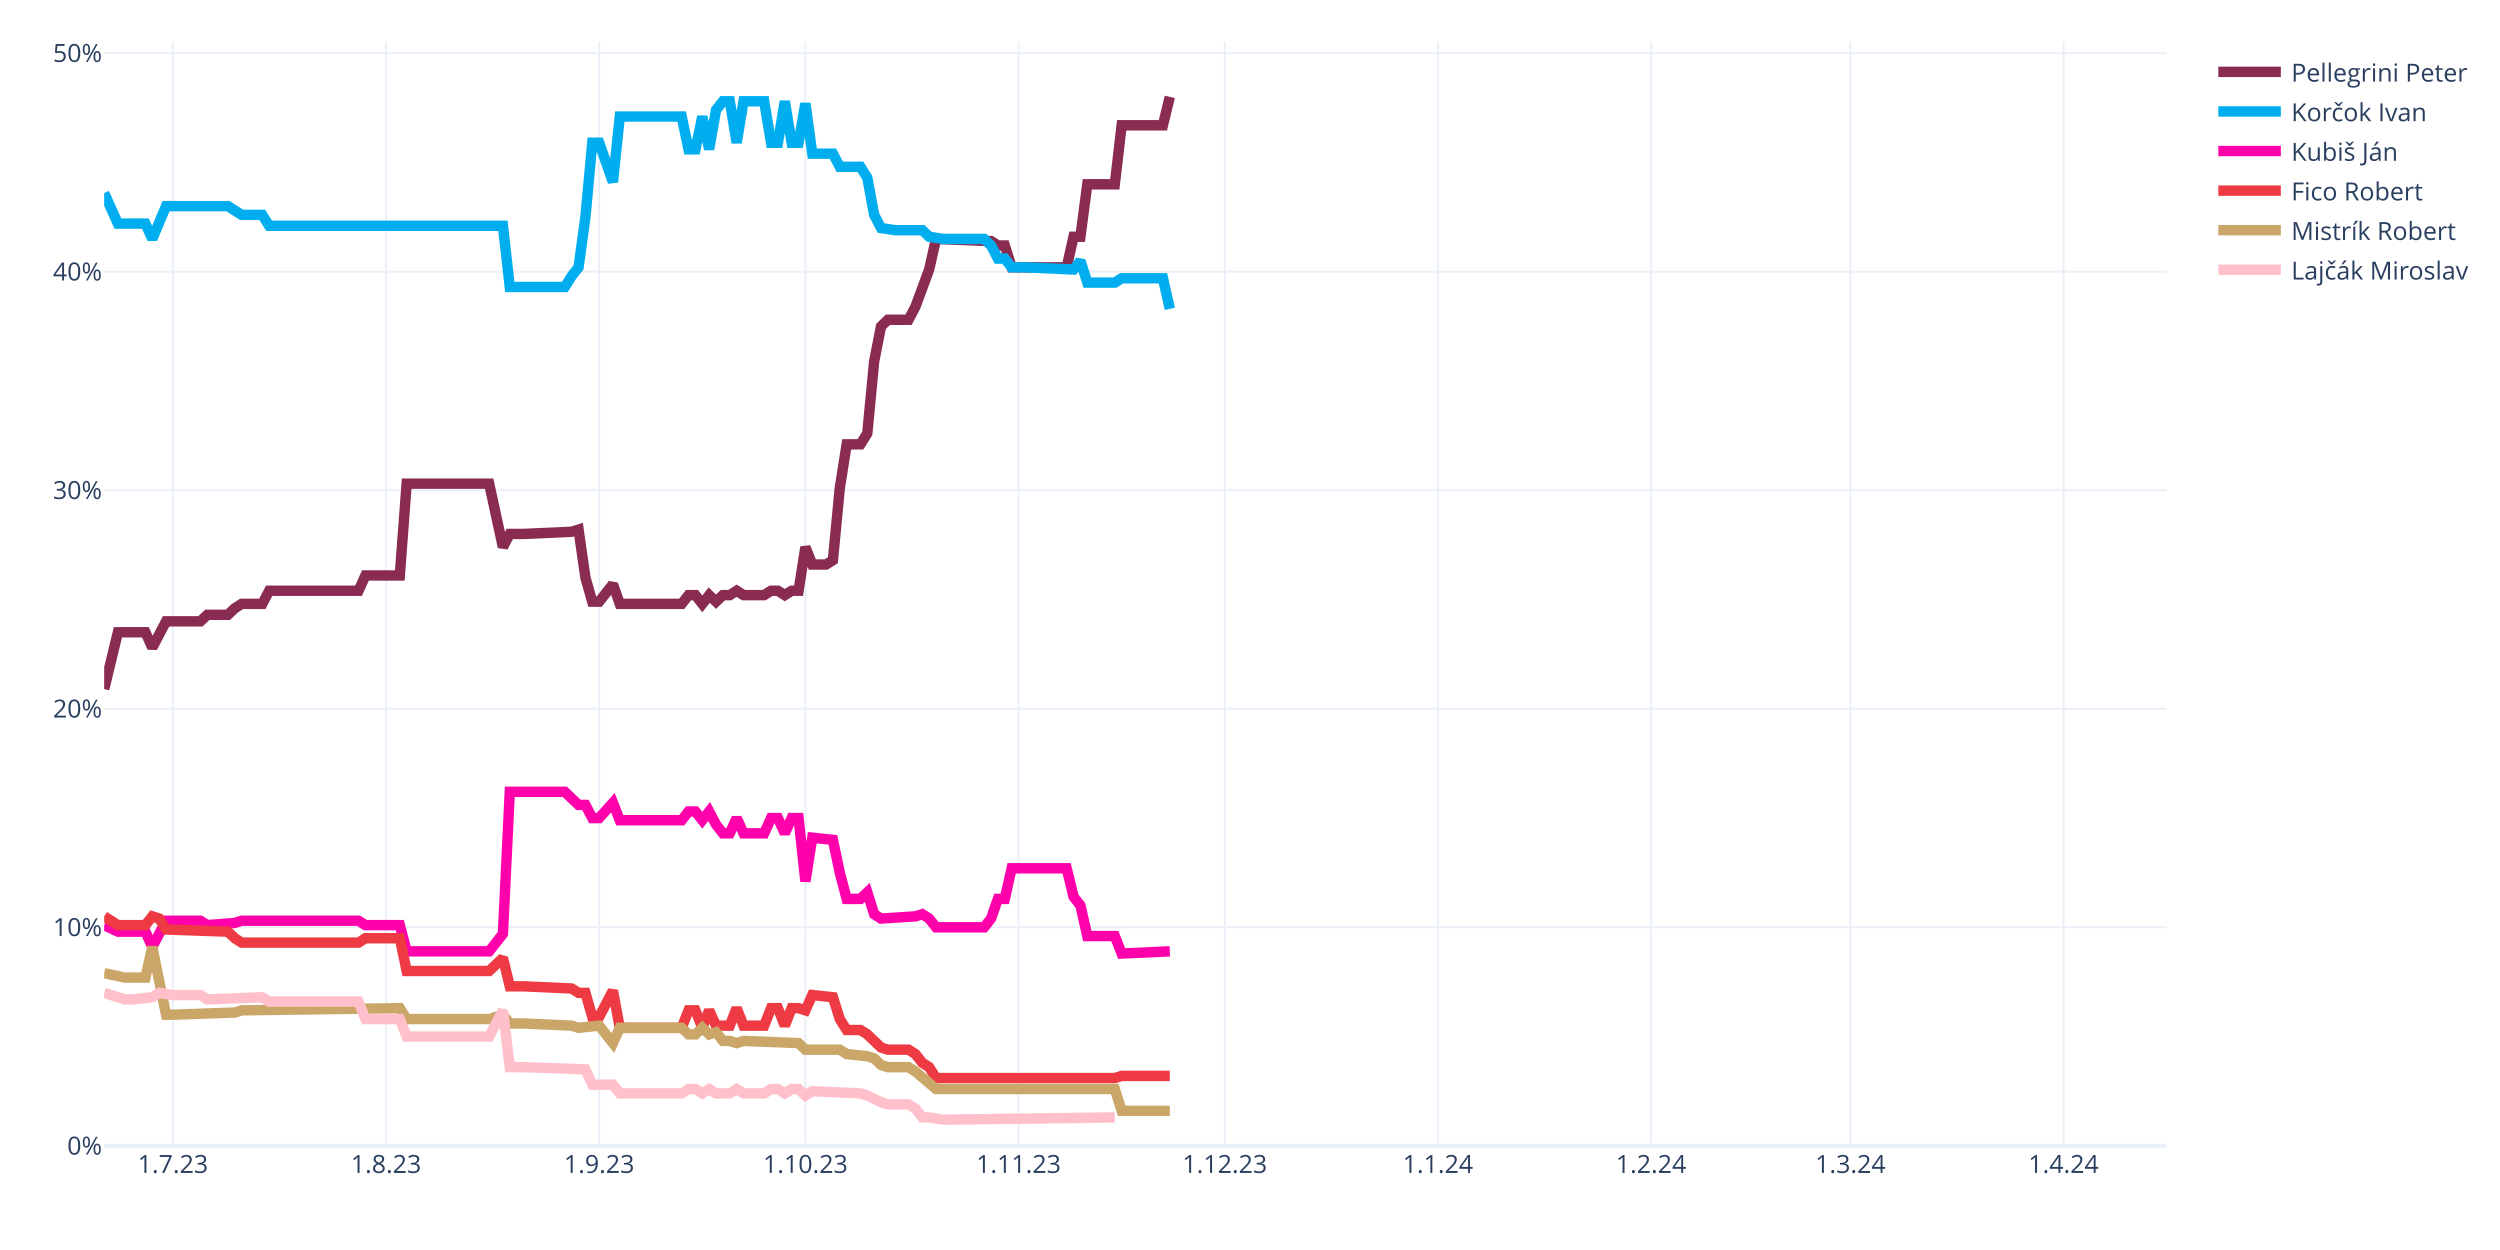
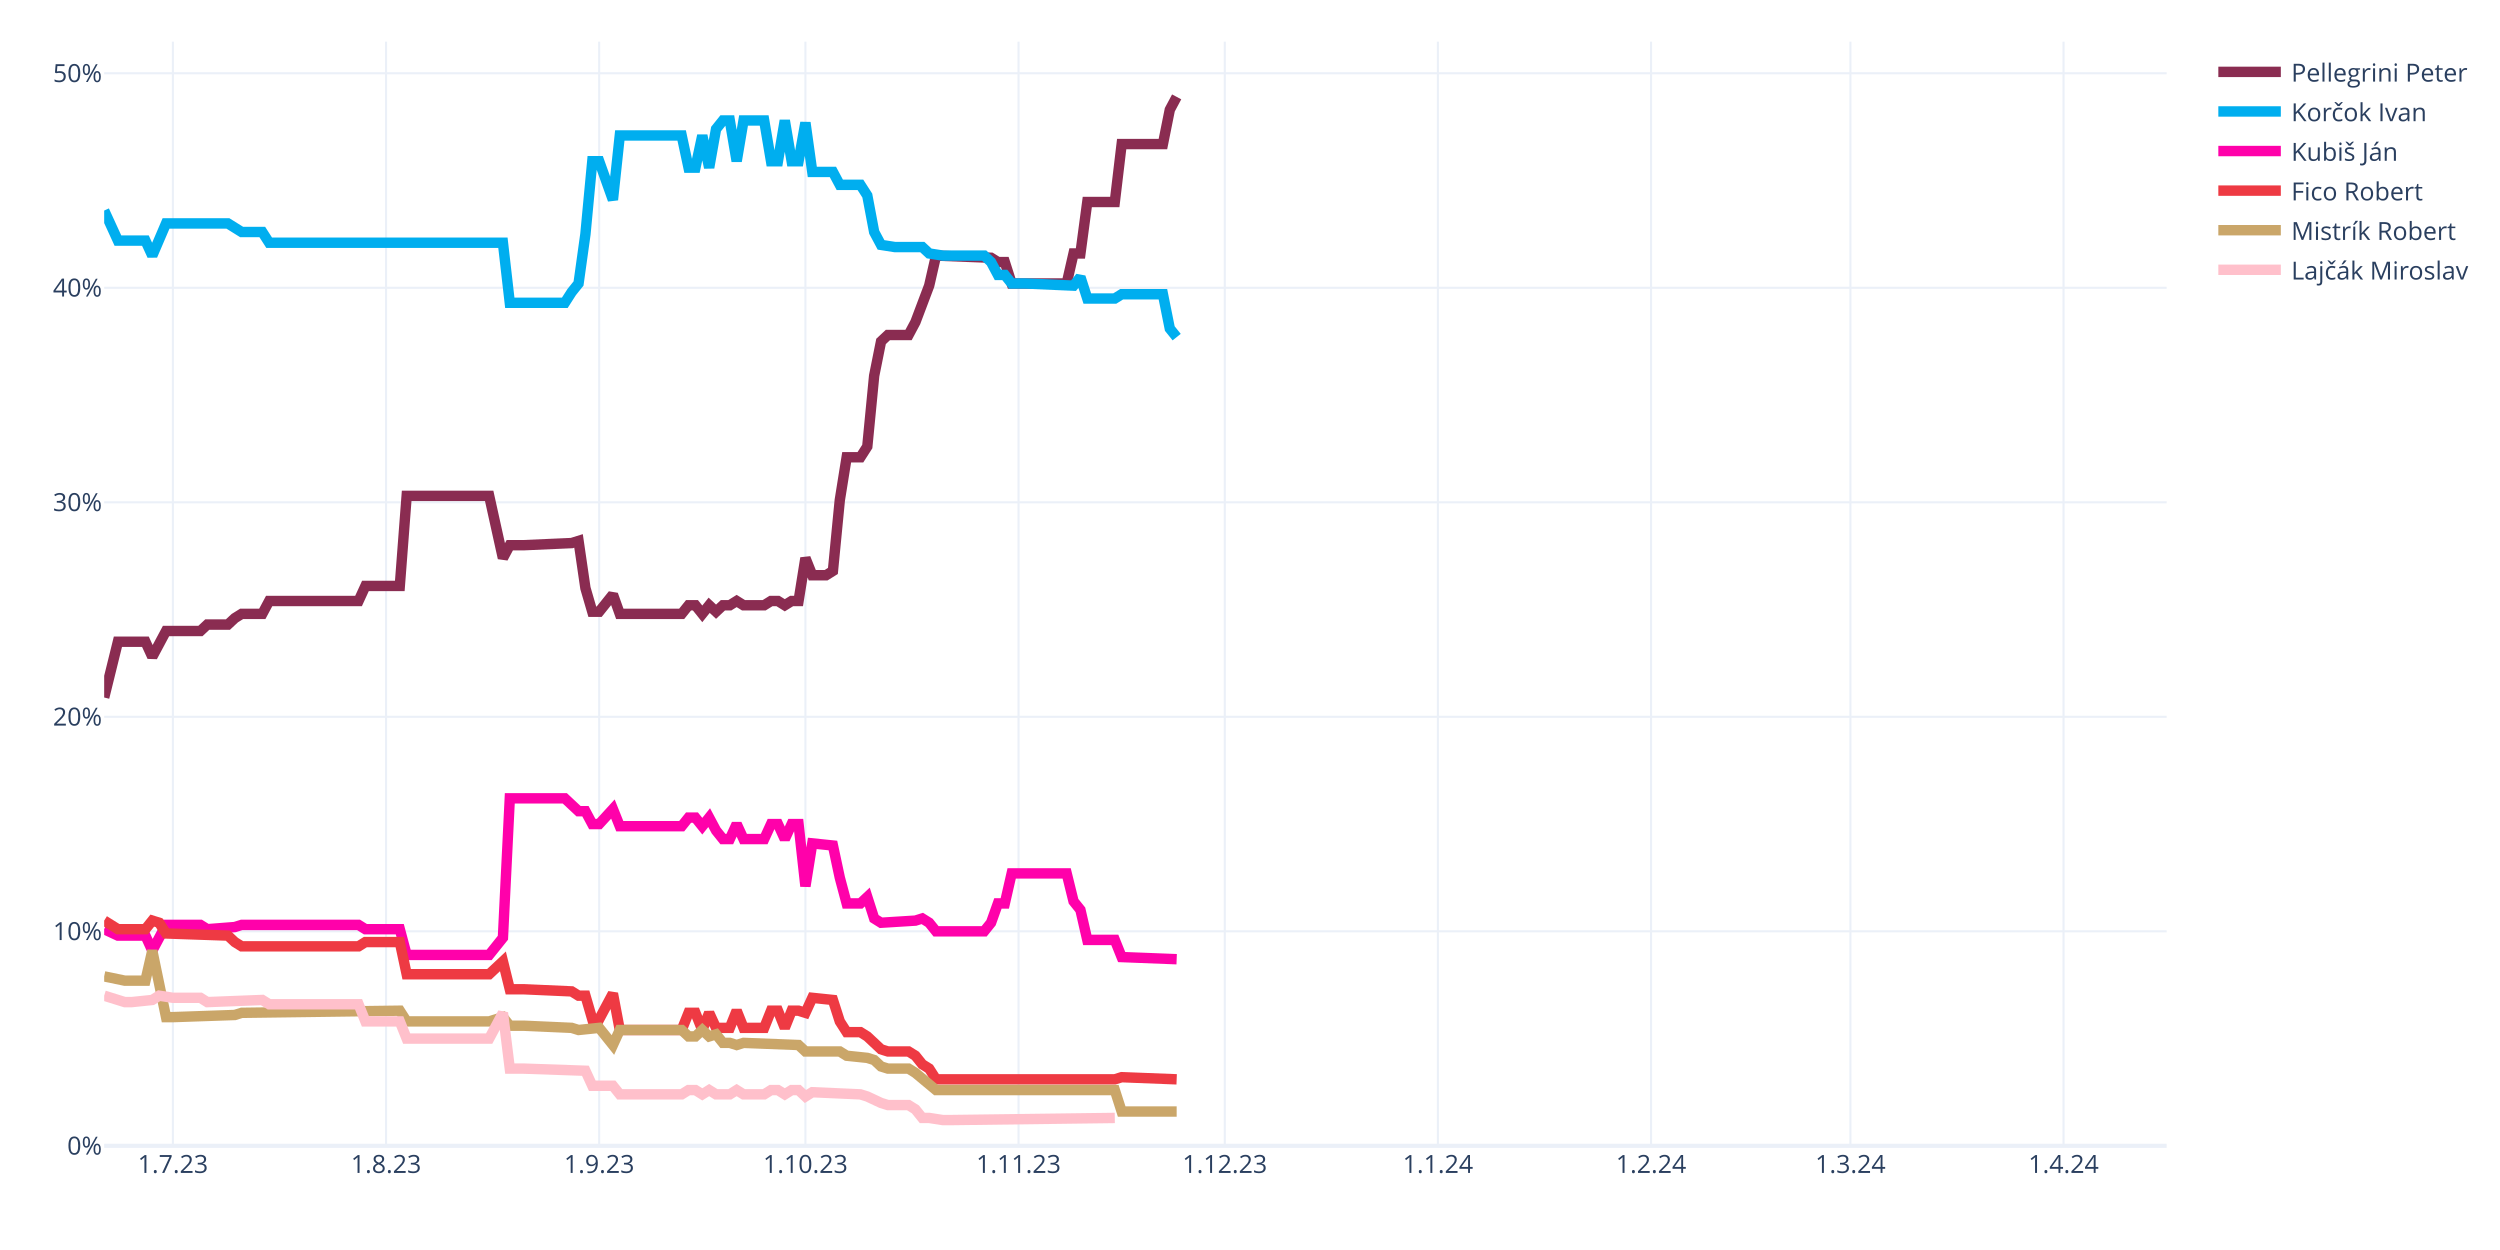
<svg xmlns="http://www.w3.org/2000/svg" class="main-svg" width="1200" height="600" style="" viewBox="0 0 1200 600">
  <rect x="0" y="0" width="1200" height="600" style="fill: rgb(255, 255, 255); fill-opacity: 1;" />
-   <defs id="defs-0cb087">
+   <defs id="defs-774a33">
    <g class="clips">
-       <clipPath id="clip0cb087xyplot" class="plotclip">
+       <clipPath id="clip774a33xyplot" class="plotclip">
        <rect width="990" height="530" />
      </clipPath>
-       <clipPath class="axesclip" id="clip0cb087x">
+       <clipPath class="axesclip" id="clip774a33x">
        <rect x="50" y="0" width="990" height="600" />
      </clipPath>
-       <clipPath class="axesclip" id="clip0cb087y">
+       <clipPath class="axesclip" id="clip774a33y">
        <rect x="0" y="20" width="1200" height="530" />
      </clipPath>
-       <clipPath class="axesclip" id="clip0cb087xy">
+       <clipPath class="axesclip" id="clip774a33xy">
        <rect x="50" y="20" width="990" height="530" />
      </clipPath>
    </g>
    <g class="gradients" />
    <g class="patterns" />
  </defs>
  <g class="bglayer" />
  <g class="layer-below">
    <g class="imagelayer" />
    <g class="shapelayer" />
  </g>
  <g class="cartesianlayer">
    <g class="subplot xy">
      <g class="layer-subplot">
        <g class="shapelayer" />
        <g class="imagelayer" />
      </g>
      <g class="minor-gridlayer">
        <g class="x" />
        <g class="y" />
      </g>
      <g class="gridlayer">
        <g class="x">
          <path class="xgrid crisp" transform="translate(83,0)" d="M0,20v530" style="stroke: rgb(235, 240, 248); stroke-opacity: 1; stroke-width: 1px;" />
          <path class="xgrid crisp" transform="translate(185.3,0)" d="M0,20v530" style="stroke: rgb(235, 240, 248); stroke-opacity: 1; stroke-width: 1px;" />
          <path class="xgrid crisp" transform="translate(287.6,0)" d="M0,20v530" style="stroke: rgb(235, 240, 248); stroke-opacity: 1; stroke-width: 1px;" />
          <path class="xgrid crisp" transform="translate(386.6,0)" d="M0,20v530" style="stroke: rgb(235, 240, 248); stroke-opacity: 1; stroke-width: 1px;" />
          <path class="xgrid crisp" transform="translate(488.9,0)" d="M0,20v530" style="stroke: rgb(235, 240, 248); stroke-opacity: 1; stroke-width: 1px;" />
          <path class="xgrid crisp" transform="translate(587.9,0)" d="M0,20v530" style="stroke: rgb(235, 240, 248); stroke-opacity: 1; stroke-width: 1px;" />
          <path class="xgrid crisp" transform="translate(690.2,0)" d="M0,20v530" style="stroke: rgb(235, 240, 248); stroke-opacity: 1; stroke-width: 1px;" />
          <path class="xgrid crisp" transform="translate(792.5,0)" d="M0,20v530" style="stroke: rgb(235, 240, 248); stroke-opacity: 1; stroke-width: 1px;" />
          <path class="xgrid crisp" transform="translate(888.2,0)" d="M0,20v530" style="stroke: rgb(235, 240, 248); stroke-opacity: 1; stroke-width: 1px;" />
          <path class="xgrid crisp" transform="translate(990.5,0)" d="M0,20v530" style="stroke: rgb(235, 240, 248); stroke-opacity: 1; stroke-width: 1px;" />
        </g>
        <g class="y">
-           <path class="ygrid crisp" transform="translate(0,445.1)" d="M50,0h990" style="stroke: rgb(235, 240, 248); stroke-opacity: 1; stroke-width: 1px;" />
-           <path class="ygrid crisp" transform="translate(0,340.21)" d="M50,0h990" style="stroke: rgb(235, 240, 248); stroke-opacity: 1; stroke-width: 1px;" />
-           <path class="ygrid crisp" transform="translate(0,235.31)" d="M50,0h990" style="stroke: rgb(235, 240, 248); stroke-opacity: 1; stroke-width: 1px;" />
-           <path class="ygrid crisp" transform="translate(0,130.42)" d="M50,0h990" style="stroke: rgb(235, 240, 248); stroke-opacity: 1; stroke-width: 1px;" />
-           <path class="ygrid crisp" transform="translate(0,25.52)" d="M50,0h990" style="stroke: rgb(235, 240, 248); stroke-opacity: 1; stroke-width: 1px;" />
+           <path class="ygrid crisp" transform="translate(0,447.03)" d="M50,0h990" style="stroke: rgb(235, 240, 248); stroke-opacity: 1; stroke-width: 1px;" />
+           <path class="ygrid crisp" transform="translate(0,344.07)" d="M50,0h990" style="stroke: rgb(235, 240, 248); stroke-opacity: 1; stroke-width: 1px;" />
+           <path class="ygrid crisp" transform="translate(0,241.1)" d="M50,0h990" style="stroke: rgb(235, 240, 248); stroke-opacity: 1; stroke-width: 1px;" />
+           <path class="ygrid crisp" transform="translate(0,138.14)" d="M50,0h990" style="stroke: rgb(235, 240, 248); stroke-opacity: 1; stroke-width: 1px;" />
+           <path class="ygrid crisp" transform="translate(0,35.17)" d="M50,0h990" style="stroke: rgb(235, 240, 248); stroke-opacity: 1; stroke-width: 1px;" />
        </g>
      </g>
      <g class="zerolinelayer">
        <path class="yzl zl crisp" transform="translate(0,550)" d="M50,0h990" style="stroke: rgb(235, 240, 248); stroke-opacity: 1; stroke-width: 2px;" />
      </g>
      <path class="xlines-below" />
      <path class="ylines-below" />
      <g class="overlines-below" />
      <g class="xaxislayer-below" />
      <g class="yaxislayer-below" />
      <g class="overaxes-below" />
-       <g class="plot" transform="translate(50,20)" clip-path="url(#clip0cb087xyplot)">
+       <g class="plot" transform="translate(50,20)" clip-path="url(#clip774a33xyplot)">
        <g class="scatterlayer mlayer">
-           <g class="trace scatter tracebe8c7b" style="stroke-miterlimit: 2; opacity: 1;">
-             <g class="fills" />
-             <g class="errorbars" />
-             <g class="lines">
-               <path class="js-line" d="M0,310.77L6.6,283.49L9.9,283.49L19.8,283.49L23.1,290.84L29.7,278.25L33,278.25L46.2,278.25L49.5,275.1L59.4,275.1L62.7,271.96L66,269.86L69.3,269.86L75.9,269.86L79.2,263.56L122.1,263.56L125.4,256.22L141.9,256.22L145.2,212.17L184.8,212.17L191.4,242.59L194.7,236.29L201.3,236.29L224.4,235.24L227.7,234.19L231,257.27L234.3,268.81L237.6,268.81L240.9,264.61L244.2,260.42L247.5,269.86L277.2,269.86L280.5,265.66L283.8,265.66L287.1,269.86L290.4,265.66L293.7,268.81L297,265.66L300.3,265.66L303.6,263.56L306.9,265.66L316.8,265.66L320.1,263.56L323.4,263.56L326.7,265.66L330,263.56L333.3,263.56L336.6,242.59L339.9,250.98L346.5,250.98L349.8,248.88L353.1,214.26L356.4,193.28L363,193.28L366.3,188.04L369.6,153.42L372.9,136.64L376.2,133.49L379.5,133.49L386.1,133.49L389.4,127.2L396,109.37L399.3,94.68L425.7,95.73L429,97.83L432.3,97.83L435.6,108.32L462,108.32L465.3,93.63L468.6,93.63L471.9,68.46L485.1,68.46L488.4,40.14L508.2,40.14L511.5,26.5" style="vector-effect: none; fill: none; stroke: rgb(138, 44, 81); stroke-opacity: 1; stroke-width: 5px; opacity: 1;" />
-             </g>
-             <g class="points" />
-             <g class="text" />
-           </g>
-           <g class="trace scatter trace6f9a6e" style="stroke-miterlimit: 2; opacity: 1;">
-             <g class="fills" />
-             <g class="errorbars" />
-             <g class="lines">
-               <path class="js-line" d="M0,72.65L6.6,87.34L9.9,87.34L19.8,87.34L23.1,94.68L29.7,78.95L33,78.95L59.4,78.95L62.7,81.05L66,83.14L69.3,83.14L75.9,83.14L79.2,88.39L191.4,88.39L194.7,117.76L221.1,117.76L224.4,112.51L227.7,108.32L231,84.19L234.3,48.53L237.6,48.53L244.2,67.41L247.5,35.94L277.2,35.94L280.5,51.68L283.8,51.68L287.1,35.94L290.4,51.68L293.7,32.79L297,28.6L300.3,28.6L303.6,48.53L306.9,28.6L316.8,28.6L320.1,48.53L323.4,48.53L326.7,28.6L330,48.53L333.3,48.53L336.6,29.65L339.9,53.77L349.8,53.77L353.1,60.07L363,60.07L366.3,65.31L369.6,83.14L372.9,89.44L379.5,90.49L382.8,90.49L392.7,90.49L396,93.63L402.6,94.68L405.9,94.68L422.4,94.68L425.7,97.83L429,104.12L432.3,104.12L435.6,108.32L442.2,108.32L465.3,109.37L468.6,105.17L471.9,115.66L475.2,115.66L485.1,115.66L488.4,113.56L508.2,113.56L511.5,128.25" style="vector-effect: none; fill: none; stroke: rgb(0, 174, 239); stroke-opacity: 1; stroke-width: 5px; opacity: 1;" />
-             </g>
-             <g class="points" />
-             <g class="text" />
-           </g>
-           <g class="trace scatter trace39f414" style="stroke-miterlimit: 2; opacity: 1;">
-             <g class="fills" />
-             <g class="errorbars" />
-             <g class="lines">
-               <path class="js-line" d="M0,424.06L6.6,427.2L9.9,427.2L19.8,427.2L23.1,434.54L29.7,421.96L33,421.96L46.2,421.96L49.5,424.06L62.7,423.01L66,421.96L122.1,421.96L125.4,424.06L141.9,424.06L145.2,436.64L184.8,436.64L191.4,428.25L194.7,360.07L201.3,360.07L221.1,360.07L224.4,363.22L227.7,366.36L231,366.36L234.3,372.66L237.6,372.66L244.2,365.31L247.5,373.71L277.2,373.71L280.5,369.51L283.8,369.51L287.1,373.71L290.4,369.51L293.7,375.8L297,380L300.3,380L303.6,372.66L306.9,380L316.8,380L320.1,372.66L323.4,372.66L326.7,380L330,372.66L333.3,372.66L336.6,403.08L339.9,382.1L349.8,383.15L353.1,398.88L356.4,411.47L359.7,411.47L363,411.47L366.3,408.32L369.6,418.81L372.9,420.91L389.4,419.86L392.7,418.81L396,420.91L399.3,425.1L422.4,425.1L425.7,420.91L429,411.47L432.3,411.47L435.6,396.78L442.2,396.78L462,396.78L465.3,410.42L468.6,414.61L471.9,429.3L485.1,429.3L488.4,437.69L511.5,436.64" style="vector-effect: none; fill: none; stroke: rgb(255, 1, 170); stroke-opacity: 1; stroke-width: 5px; opacity: 1;" />
-             </g>
-             <g class="points" />
-             <g class="text" />
-           </g>
-           <g class="trace scatter tracec5026f" style="stroke-miterlimit: 2; opacity: 1;">
-             <g class="fills" />
-             <g class="errorbars" />
-             <g class="lines">
-               <path class="js-line" d="M0,419.86L6.6,424.06L9.9,424.06L19.8,424.06L23.1,419.86L26.4,420.91L29.7,426.15L59.4,427.2L62.7,430.35L66,432.45L69.3,432.45L122.1,432.45L125.4,430.35L141.9,430.35L145.2,446.08L184.8,446.08L191.4,439.79L194.7,453.43L201.3,453.43L224.4,454.48L227.7,456.57L231,456.57L234.3,468.11L237.6,468.11L240.9,461.82L244.2,455.52L247.5,473.36L277.2,473.36L280.5,464.96L283.8,464.96L287.1,473.36L290.4,464.96L293.7,472.31L300.3,472.31L303.6,463.92L306.9,472.31L310.2,472.31L316.8,472.31L320.1,463.92L323.4,463.92L326.7,472.31L330,463.92L333.3,463.92L336.6,464.96L339.9,457.62L349.8,458.67L353.1,469.16L356.4,474.41L359.7,474.41L363,474.41L366.3,476.5L372.9,482.8L376.2,483.85L386.1,483.85L389.4,485.94L392.7,490.14L396,492.24L399.3,497.48L402.6,497.48L485.1,497.48L488.4,496.43L511.5,496.43" style="vector-effect: none; fill: none; stroke: rgb(238, 58, 67); stroke-opacity: 1; stroke-width: 5px; opacity: 1;" />
-             </g>
-             <g class="points" />
-             <g class="text" />
-           </g>
-           <g class="trace scatter trace6669a1" style="stroke-miterlimit: 2; opacity: 1;">
-             <g class="fills" />
-             <g class="errorbars" />
-             <g class="lines">
-               <path class="js-line" d="M0,447.13L9.9,449.23L13.2,449.23L19.8,449.23L23.1,434.54L29.7,467.06L33,467.06L62.7,466.01L66,464.96L141.9,463.92L145.2,469.16L184.8,469.16L191.4,467.06L194.7,471.26L201.3,471.26L224.4,472.31L227.7,473.36L237.6,472.31L240.9,476.5L244.2,480.7L247.5,473.36L277.2,473.36L280.5,476.5L283.8,476.5L287.1,473.36L290.4,476.5L293.7,475.45L297,479.65L300.3,479.65L303.6,480.7L306.9,479.65L333.3,480.7L336.6,483.85L353.1,483.85L356.4,485.94L366.3,486.99L369.6,488.04L372.9,491.19L376.2,492.24L386.1,492.24L389.4,494.34L399.3,502.73L402.6,502.73L485.1,502.73L488.4,513.22L511.5,513.22" style="vector-effect: none; fill: none; stroke: rgb(202, 166, 105); stroke-opacity: 1; stroke-width: 5px; opacity: 1;" />
-             </g>
-             <g class="points" />
-             <g class="text" />
-           </g>
-           <g class="trace scatter trace15f37c" style="stroke-miterlimit: 2; opacity: 1;">
-             <g class="fills" />
-             <g class="errorbars" />
-             <g class="lines">
-               <path class="js-line" d="M0,456.57L9.9,459.72L13.2,459.72L23.1,458.67L26.4,456.57L33,457.62L36.3,457.62L46.2,457.62L49.5,459.72L75.9,458.67L79.2,460.77L122.1,460.77L125.4,469.16L141.9,469.16L145.2,477.55L184.8,477.55L191.4,464.96L194.7,492.24L201.3,492.24L231,493.29L234.3,500.63L244.2,500.63L247.5,504.83L277.2,504.83L280.5,502.73L283.8,502.73L287.1,504.83L290.4,502.73L293.7,504.83L300.3,504.83L303.6,502.73L306.9,504.83L310.2,504.83L316.8,504.83L320.1,502.73L323.4,502.73L326.7,504.83L330,502.73L333.3,502.73L336.6,505.87L339.9,503.78L363,504.83L366.3,505.87L372.9,509.02L376.2,510.07L386.1,510.07L389.4,512.17L392.7,516.36L396,516.36L402.6,517.41L405.9,517.41L485.1,516.36" style="vector-effect: none; fill: none; stroke: rgb(255, 192, 203); stroke-opacity: 1; stroke-width: 5px; opacity: 1;" />
+           <g class="trace scatter trace4c13ec" style="stroke-miterlimit: 2; opacity: 1;">
+             <g class="fills" />
+             <g class="errorbars" />
+             <g class="lines">
+               <path class="js-line" d="M0,314.8L6.6,288.03L9.9,288.03L19.8,288.03L23.1,295.24L29.7,282.88L33,282.88L46.2,282.88L49.5,279.79L59.4,279.79L62.7,276.71L66,274.65L69.3,274.65L75.9,274.65L79.2,268.47L122.1,268.47L125.4,261.26L141.9,261.26L145.2,218.02L184.8,218.02L191.4,247.88L194.7,241.7L201.3,241.7L224.4,240.67L227.7,239.64L231,262.29L234.3,273.62L237.6,273.62L240.9,269.5L244.2,265.38L247.5,274.65L277.2,274.65L280.5,270.53L283.8,270.53L287.1,274.65L290.4,270.53L293.7,273.62L297,270.53L300.3,270.53L303.6,268.47L306.9,270.53L316.8,270.53L320.1,268.47L323.4,268.47L326.7,270.53L330,268.47L333.3,268.47L336.6,247.88L339.9,256.11L346.5,256.11L349.8,254.05L353.1,220.07L356.4,199.48L363,199.48L366.3,194.33L369.6,160.35L372.9,143.88L376.2,140.79L379.5,140.79L386.1,140.79L389.4,134.61L396,117.11L399.3,102.69L425.7,103.72L429,105.78L432.3,105.78L435.6,116.08L462,116.08L465.3,101.66L468.6,101.66L471.9,76.95L485.1,76.95L488.4,49.15L508.2,49.15L511.5,32.68L514.8,26.5" style="vector-effect: none; fill: none; stroke: rgb(138, 44, 81); stroke-opacity: 1; stroke-width: 5px; opacity: 1;" />
+             </g>
+             <g class="points" />
+             <g class="text" />
+           </g>
+           <g class="trace scatter tracef3ca63" style="stroke-miterlimit: 2; opacity: 1;">
+             <g class="fills" />
+             <g class="errorbars" />
+             <g class="lines">
+               <path class="js-line" d="M0,81.07L6.6,95.49L9.9,95.49L19.8,95.49L23.1,102.69L29.7,87.25L33,87.25L59.4,87.25L62.7,89.31L66,91.37L69.3,91.37L75.9,91.37L79.2,96.52L191.4,96.52L194.7,125.35L221.1,125.35L224.4,120.2L227.7,116.08L231,92.4L234.3,57.39L237.6,57.39L244.2,75.92L247.5,45.03L277.2,45.03L280.5,60.48L283.8,60.48L287.1,45.03L290.4,60.48L293.7,41.94L297,37.83L300.3,37.83L303.6,57.39L306.9,37.83L316.8,37.83L320.1,57.39L323.4,57.39L326.7,37.83L330,57.39L333.3,57.39L336.6,38.86L339.9,62.54L349.8,62.54L353.1,68.72L363,68.72L366.3,73.86L369.6,91.37L372.9,97.55L379.5,98.58L382.8,98.58L392.7,98.58L396,101.66L402.6,102.69L405.9,102.69L422.4,102.69L425.7,105.78L429,111.96L432.3,111.96L435.6,116.08L442.2,116.08L465.3,117.11L468.6,112.99L471.9,123.29L475.2,123.29L485.1,123.29L488.4,121.23L508.2,121.23L511.5,137.7L514.8,141.82" style="vector-effect: none; fill: none; stroke: rgb(0, 174, 239); stroke-opacity: 1; stroke-width: 5px; opacity: 1;" />
+             </g>
+             <g class="points" />
+             <g class="text" />
+           </g>
+           <g class="trace scatter trace68c92e" style="stroke-miterlimit: 2; opacity: 1;">
+             <g class="fills" />
+             <g class="errorbars" />
+             <g class="lines">
+               <path class="js-line" d="M0,426.01L6.6,429.09L9.9,429.09L19.8,429.09L23.1,436.3L29.7,423.95L33,423.95L46.2,423.95L49.5,426.01L62.7,424.98L66,423.95L122.1,423.95L125.4,426.01L141.9,426.01L145.2,438.36L184.8,438.36L191.4,430.12L194.7,363.2L201.3,363.2L221.1,363.2L224.4,366.29L227.7,369.37L231,369.37L234.3,375.55L237.6,375.55L244.2,368.34L247.5,376.58L277.2,376.58L280.5,372.46L283.8,372.46L287.1,376.58L290.4,372.46L293.7,378.64L297,382.76L300.3,382.76L303.6,375.55L306.9,382.76L316.8,382.76L320.1,375.55L323.4,375.55L326.7,382.76L330,375.55L333.3,375.55L336.6,405.41L339.9,384.82L349.8,385.85L353.1,401.29L356.4,413.65L359.7,413.65L363,413.65L366.3,410.56L369.6,420.86L372.9,422.92L389.4,421.89L392.7,420.86L396,422.92L399.3,427.03L422.4,427.03L425.7,422.92L429,413.65L432.3,413.65L435.6,399.23L442.2,399.23L462,399.23L465.3,412.62L468.6,416.74L471.9,431.15L485.1,431.15L488.4,439.39L514.8,440.42" style="vector-effect: none; fill: none; stroke: rgb(255, 1, 170); stroke-opacity: 1; stroke-width: 5px; opacity: 1;" />
+             </g>
+             <g class="points" />
+             <g class="text" />
+           </g>
+           <g class="trace scatter tracee8d067" style="stroke-miterlimit: 2; opacity: 1;">
+             <g class="fills" />
+             <g class="errorbars" />
+             <g class="lines">
+               <path class="js-line" d="M0,421.89L6.6,426.01L9.9,426.01L19.8,426.01L23.1,421.89L26.4,422.92L29.7,428.06L59.4,429.09L62.7,432.18L66,434.24L69.3,434.24L122.1,434.24L125.4,432.18L141.9,432.18L145.2,447.63L184.8,447.63L191.4,441.45L194.7,454.84L201.3,454.84L224.4,455.87L227.7,457.92L231,457.92L234.3,469.25L237.6,469.25L240.9,463.07L244.2,456.89L247.5,474.4L277.2,474.4L280.5,466.16L283.8,466.16L287.1,474.4L290.4,466.16L293.7,473.37L300.3,473.37L303.6,465.13L306.9,473.37L310.2,473.37L316.8,473.37L320.1,465.13L323.4,465.13L326.7,473.37L330,465.13L333.3,465.13L336.6,466.16L339.9,458.95L349.8,459.98L353.1,470.28L356.4,475.43L359.7,475.43L363,475.43L366.3,477.49L372.9,483.67L376.2,484.7L386.1,484.7L389.4,486.75L392.7,490.87L396,492.93L399.3,498.08L402.6,498.08L485.1,498.08L488.4,497.05L514.8,498.08" style="vector-effect: none; fill: none; stroke: rgb(238, 58, 67); stroke-opacity: 1; stroke-width: 5px; opacity: 1;" />
+             </g>
+             <g class="points" />
+             <g class="text" />
+           </g>
+           <g class="trace scatter traced99666" style="stroke-miterlimit: 2; opacity: 1;">
+             <g class="fills" />
+             <g class="errorbars" />
+             <g class="lines">
+               <path class="js-line" d="M0,448.66L9.9,450.72L13.2,450.72L19.8,450.72L23.1,436.3L29.7,468.22L33,468.22L62.7,467.19L66,466.16L141.9,465.13L145.2,470.28L184.8,470.28L191.4,468.22L194.7,472.34L201.3,472.34L224.4,473.37L227.7,474.4L237.6,473.37L240.9,477.49L244.2,481.61L247.5,474.4L277.2,474.4L280.5,477.49L283.8,477.49L287.1,474.4L290.4,477.49L293.7,476.46L297,480.58L300.3,480.58L303.6,481.61L306.9,480.58L333.3,481.61L336.6,484.7L353.1,484.7L356.4,486.75L366.3,487.78L369.6,488.81L372.9,491.9L376.2,492.93L386.1,492.93L389.4,494.99L399.3,503.23L402.6,503.23L485.1,503.23L488.4,513.53L514.8,513.53" style="vector-effect: none; fill: none; stroke: rgb(202, 166, 105); stroke-opacity: 1; stroke-width: 5px; opacity: 1;" />
+             </g>
+             <g class="points" />
+             <g class="text" />
+           </g>
+           <g class="trace scatter trace102eae" style="stroke-miterlimit: 2; opacity: 1;">
+             <g class="fills" />
+             <g class="errorbars" />
+             <g class="lines">
+               <path class="js-line" d="M0,457.92L9.9,461.01L13.2,461.01L23.1,459.98L26.4,457.92L33,458.95L36.3,458.95L46.2,458.95L49.5,461.01L75.9,459.98L79.2,462.04L122.1,462.04L125.4,470.28L141.9,470.28L145.2,478.52L184.8,478.52L191.4,466.16L194.7,492.93L201.3,492.93L231,493.96L234.3,501.17L244.2,501.17L247.5,505.29L277.2,505.29L280.5,503.23L283.8,503.23L287.1,505.29L290.4,503.23L293.7,505.29L300.3,505.29L303.6,503.23L306.9,505.29L310.2,505.29L316.8,505.29L320.1,503.23L323.4,503.23L326.7,505.29L330,503.23L333.3,503.23L336.6,506.32L339.9,504.26L363,505.29L366.3,506.32L372.9,509.41L376.2,510.44L386.1,510.44L389.4,512.5L392.7,516.61L396,516.61L402.6,517.64L405.9,517.64L485.1,516.61" style="vector-effect: none; fill: none; stroke: rgb(255, 192, 203); stroke-opacity: 1; stroke-width: 5px; opacity: 1;" />
            </g>
            <g class="points" />
            <g class="text" />
          </g>
        </g>
      </g>
      <g class="overplot" />
      <path class="xlines-above crisp" d="M0,0" style="fill: none;" />
      <path class="ylines-above crisp" d="M0,0" style="fill: none;" />
      <g class="overlines-above" />
      <g class="xaxislayer-above">
        <g class="xtick">
          <text text-anchor="middle" x="0" y="563" transform="translate(83,0)" style="font-family: 'Open Sans', verdana, arial, sans-serif; font-size: 12px; fill: rgb(42, 63, 95); fill-opacity: 1; white-space: pre; opacity: 1;">1.7.23</text>
        </g>
        <g class="xtick">
          <text text-anchor="middle" x="0" y="563" style="font-family: 'Open Sans', verdana, arial, sans-serif; font-size: 12px; fill: rgb(42, 63, 95); fill-opacity: 1; white-space: pre; opacity: 1;" transform="translate(185.3,0)">1.8.23</text>
        </g>
        <g class="xtick">
          <text text-anchor="middle" x="0" y="563" style="font-family: 'Open Sans', verdana, arial, sans-serif; font-size: 12px; fill: rgb(42, 63, 95); fill-opacity: 1; white-space: pre; opacity: 1;" transform="translate(287.6,0)">1.9.23</text>
        </g>
        <g class="xtick">
          <text text-anchor="middle" x="0" y="563" style="font-family: 'Open Sans', verdana, arial, sans-serif; font-size: 12px; fill: rgb(42, 63, 95); fill-opacity: 1; white-space: pre; opacity: 1;" transform="translate(386.6,0)">1.10.23</text>
        </g>
        <g class="xtick">
          <text text-anchor="middle" x="0" y="563" style="font-family: 'Open Sans', verdana, arial, sans-serif; font-size: 12px; fill: rgb(42, 63, 95); fill-opacity: 1; white-space: pre; opacity: 1;" transform="translate(488.9,0)">1.11.23</text>
        </g>
        <g class="xtick">
          <text text-anchor="middle" x="0" y="563" style="font-family: 'Open Sans', verdana, arial, sans-serif; font-size: 12px; fill: rgb(42, 63, 95); fill-opacity: 1; white-space: pre; opacity: 1;" transform="translate(587.9,0)">1.12.23</text>
        </g>
        <g class="xtick">
          <text text-anchor="middle" x="0" y="563" style="font-family: 'Open Sans', verdana, arial, sans-serif; font-size: 12px; fill: rgb(42, 63, 95); fill-opacity: 1; white-space: pre; opacity: 1;" transform="translate(690.2,0)">1.1.24</text>
        </g>
        <g class="xtick">
          <text text-anchor="middle" x="0" y="563" style="font-family: 'Open Sans', verdana, arial, sans-serif; font-size: 12px; fill: rgb(42, 63, 95); fill-opacity: 1; white-space: pre; opacity: 1;" transform="translate(792.5,0)">1.2.24</text>
        </g>
        <g class="xtick">
          <text text-anchor="middle" x="0" y="563" style="font-family: 'Open Sans', verdana, arial, sans-serif; font-size: 12px; fill: rgb(42, 63, 95); fill-opacity: 1; white-space: pre; opacity: 1;" transform="translate(888.2,0)">1.3.24</text>
        </g>
        <g class="xtick">
          <text text-anchor="middle" x="0" y="563" style="font-family: 'Open Sans', verdana, arial, sans-serif; font-size: 12px; fill: rgb(42, 63, 95); fill-opacity: 1; white-space: pre; opacity: 1;" transform="translate(990.5,0)">1.4.24</text>
        </g>
      </g>
      <g class="yaxislayer-above">
        <g class="ytick">
          <text text-anchor="end" x="49" y="4.2" transform="translate(0,550)" style="font-family: 'Open Sans', verdana, arial, sans-serif; font-size: 12px; fill: rgb(42, 63, 95); fill-opacity: 1; white-space: pre; opacity: 1;">0%</text>
        </g>
        <g class="ytick">
-           <text text-anchor="end" x="49" y="4.2" style="font-family: 'Open Sans', verdana, arial, sans-serif; font-size: 12px; fill: rgb(42, 63, 95); fill-opacity: 1; white-space: pre; opacity: 1;" transform="translate(0,445.1)">10%</text>
-         </g>
-         <g class="ytick">
-           <text text-anchor="end" x="49" y="4.2" style="font-family: 'Open Sans', verdana, arial, sans-serif; font-size: 12px; fill: rgb(42, 63, 95); fill-opacity: 1; white-space: pre; opacity: 1;" transform="translate(0,340.21)">20%</text>
-         </g>
-         <g class="ytick">
-           <text text-anchor="end" x="49" y="4.2" style="font-family: 'Open Sans', verdana, arial, sans-serif; font-size: 12px; fill: rgb(42, 63, 95); fill-opacity: 1; white-space: pre; opacity: 1;" transform="translate(0,235.31)">30%</text>
-         </g>
-         <g class="ytick">
-           <text text-anchor="end" x="49" y="4.2" style="font-family: 'Open Sans', verdana, arial, sans-serif; font-size: 12px; fill: rgb(42, 63, 95); fill-opacity: 1; white-space: pre; opacity: 1;" transform="translate(0,130.42)">40%</text>
-         </g>
-         <g class="ytick">
-           <text text-anchor="end" x="49" y="4.2" style="font-family: 'Open Sans', verdana, arial, sans-serif; font-size: 12px; fill: rgb(42, 63, 95); fill-opacity: 1; white-space: pre; opacity: 1;" transform="translate(0,25.52)">50%</text>
+           <text text-anchor="end" x="49" y="4.2" style="font-family: 'Open Sans', verdana, arial, sans-serif; font-size: 12px; fill: rgb(42, 63, 95); fill-opacity: 1; white-space: pre; opacity: 1;" transform="translate(0,447.03)">10%</text>
+         </g>
+         <g class="ytick">
+           <text text-anchor="end" x="49" y="4.2" style="font-family: 'Open Sans', verdana, arial, sans-serif; font-size: 12px; fill: rgb(42, 63, 95); fill-opacity: 1; white-space: pre; opacity: 1;" transform="translate(0,344.07)">20%</text>
+         </g>
+         <g class="ytick">
+           <text text-anchor="end" x="49" y="4.2" style="font-family: 'Open Sans', verdana, arial, sans-serif; font-size: 12px; fill: rgb(42, 63, 95); fill-opacity: 1; white-space: pre; opacity: 1;" transform="translate(0,241.1)">30%</text>
+         </g>
+         <g class="ytick">
+           <text text-anchor="end" x="49" y="4.2" style="font-family: 'Open Sans', verdana, arial, sans-serif; font-size: 12px; fill: rgb(42, 63, 95); fill-opacity: 1; white-space: pre; opacity: 1;" transform="translate(0,138.14)">40%</text>
+         </g>
+         <g class="ytick">
+           <text text-anchor="end" x="49" y="4.2" style="font-family: 'Open Sans', verdana, arial, sans-serif; font-size: 12px; fill: rgb(42, 63, 95); fill-opacity: 1; white-space: pre; opacity: 1;" transform="translate(0,35.17)">50%</text>
        </g>
      </g>
      <g class="overaxes-above" />
    </g>
  </g>
  <g class="polarlayer" />
  <g class="smithlayer" />
  <g class="ternarylayer" />
  <g class="geolayer" />
  <g class="funnelarealayer" />
  <g class="pielayer" />
  <g class="iciclelayer" />
  <g class="treemaplayer" />
  <g class="sunburstlayer" />
  <g class="glimages" />
-   <defs id="topdefs-0cb087">
+   <defs id="topdefs-774a33">
    <g class="clips" />
-     <clipPath id="legend0cb087">
+     <clipPath id="legend774a33">
      <rect width="128" height="124" x="0" y="0" />
    </clipPath>
  </defs>
  <g class="layer-above">
    <g class="imagelayer" />
    <g class="shapelayer" />
  </g>
  <g class="infolayer">
    <g class="legend" pointer-events="all" transform="translate(1059.8,20)">
      <rect class="bg" shape-rendering="crispEdges" style="stroke: rgb(68, 68, 68); stroke-opacity: 1; fill: rgb(255, 255, 255); fill-opacity: 1; stroke-width: 0px;" width="128" height="124" x="0" y="0" />
-       <g class="scrollbox" transform="" clip-path="url(#legend0cb087)">
+       <g class="scrollbox" transform="" clip-path="url(#legend774a33)">
        <g class="groups">
          <g class="traces" transform="translate(0,14.5)" style="opacity: 1;">
            <text class="legendtext" text-anchor="start" x="40" y="4.68" style="font-family: 'Open Sans', verdana, arial, sans-serif; font-size: 12px; fill: rgb(42, 63, 95); fill-opacity: 1; white-space: pre;">Pellegrini Peter</text>
            <g class="layers" style="opacity: 1;">
              <g class="legendfill" />
              <g class="legendlines">
                <path class="js-line" d="M5,0h30" style="fill: none; stroke: rgb(138, 44, 81); stroke-opacity: 1; stroke-width: 5px;" />
              </g>
              <g class="legendsymbols">
                <g class="legendpoints" />
              </g>
            </g>
            <rect class="legendtoggle" x="0" y="-9.5" width="122.703" height="19" style="fill: rgb(0, 0, 0); fill-opacity: 0;" />
          </g>
          <g class="traces" transform="translate(0,33.5)" style="opacity: 1;">
            <text class="legendtext" text-anchor="start" x="40" y="4.68" style="font-family: 'Open Sans', verdana, arial, sans-serif; font-size: 12px; fill: rgb(42, 63, 95); fill-opacity: 1; white-space: pre;">Korčok Ivan</text>
            <g class="layers" style="opacity: 1;">
              <g class="legendfill" />
              <g class="legendlines">
                <path class="js-line" d="M5,0h30" style="fill: none; stroke: rgb(0, 174, 239); stroke-opacity: 1; stroke-width: 5px;" />
              </g>
              <g class="legendsymbols">
                <g class="legendpoints" />
              </g>
            </g>
            <rect class="legendtoggle" x="0" y="-9.5" width="122.703" height="19" style="fill: rgb(0, 0, 0); fill-opacity: 0;" />
          </g>
          <g class="traces" transform="translate(0,52.5)" style="opacity: 1;">
            <text class="legendtext" text-anchor="start" x="40" y="4.68" style="font-family: 'Open Sans', verdana, arial, sans-serif; font-size: 12px; fill: rgb(42, 63, 95); fill-opacity: 1; white-space: pre;">Kubiš Ján</text>
            <g class="layers" style="opacity: 1;">
              <g class="legendfill" />
              <g class="legendlines">
                <path class="js-line" d="M5,0h30" style="fill: none; stroke: rgb(255, 1, 170); stroke-opacity: 1; stroke-width: 5px;" />
              </g>
              <g class="legendsymbols">
                <g class="legendpoints" />
              </g>
            </g>
            <rect class="legendtoggle" x="0" y="-9.5" width="122.703" height="19" style="fill: rgb(0, 0, 0); fill-opacity: 0;" />
          </g>
          <g class="traces" transform="translate(0,71.5)" style="opacity: 1;">
            <text class="legendtext" text-anchor="start" x="40" y="4.68" style="font-family: 'Open Sans', verdana, arial, sans-serif; font-size: 12px; fill: rgb(42, 63, 95); fill-opacity: 1; white-space: pre;">Fico Robert</text>
            <g class="layers" style="opacity: 1;">
              <g class="legendfill" />
              <g class="legendlines">
                <path class="js-line" d="M5,0h30" style="fill: none; stroke: rgb(238, 58, 67); stroke-opacity: 1; stroke-width: 5px;" />
              </g>
              <g class="legendsymbols">
                <g class="legendpoints" />
              </g>
            </g>
            <rect class="legendtoggle" x="0" y="-9.5" width="122.703" height="19" style="fill: rgb(0, 0, 0); fill-opacity: 0;" />
          </g>
          <g class="traces" transform="translate(0,90.5)" style="opacity: 1;">
            <text class="legendtext" text-anchor="start" x="40" y="4.68" style="font-family: 'Open Sans', verdana, arial, sans-serif; font-size: 12px; fill: rgb(42, 63, 95); fill-opacity: 1; white-space: pre;">Mistrík Robert</text>
            <g class="layers" style="opacity: 1;">
              <g class="legendfill" />
              <g class="legendlines">
                <path class="js-line" d="M5,0h30" style="fill: none; stroke: rgb(202, 166, 105); stroke-opacity: 1; stroke-width: 5px;" />
              </g>
              <g class="legendsymbols">
                <g class="legendpoints" />
              </g>
            </g>
            <rect class="legendtoggle" x="0" y="-9.5" width="122.703" height="19" style="fill: rgb(0, 0, 0); fill-opacity: 0;" />
          </g>
          <g class="traces" transform="translate(0,109.5)" style="opacity: 1;">
            <text class="legendtext" text-anchor="start" x="40" y="4.68" style="font-family: 'Open Sans', verdana, arial, sans-serif; font-size: 12px; fill: rgb(42, 63, 95); fill-opacity: 1; white-space: pre;">Lajčák Miroslav</text>
            <g class="layers" style="opacity: 1;">
              <g class="legendfill" />
              <g class="legendlines">
                <path class="js-line" d="M5,0h30" style="fill: none; stroke: rgb(255, 192, 203); stroke-opacity: 1; stroke-width: 5px;" />
              </g>
              <g class="legendsymbols">
                <g class="legendpoints" />
              </g>
            </g>
            <rect class="legendtoggle" x="0" y="-9.5" width="122.703" height="19" style="fill: rgb(0, 0, 0); fill-opacity: 0;" />
          </g>
        </g>
      </g>
      <rect class="scrollbar" rx="20" ry="3" width="0" height="0" style="fill: rgb(128, 139, 164); fill-opacity: 1;" x="0" y="0" />
    </g>
    <g class="g-gtitle" />
    <g class="g-xtitle" />
    <g class="g-ytitle" />
  </g>
</svg>
